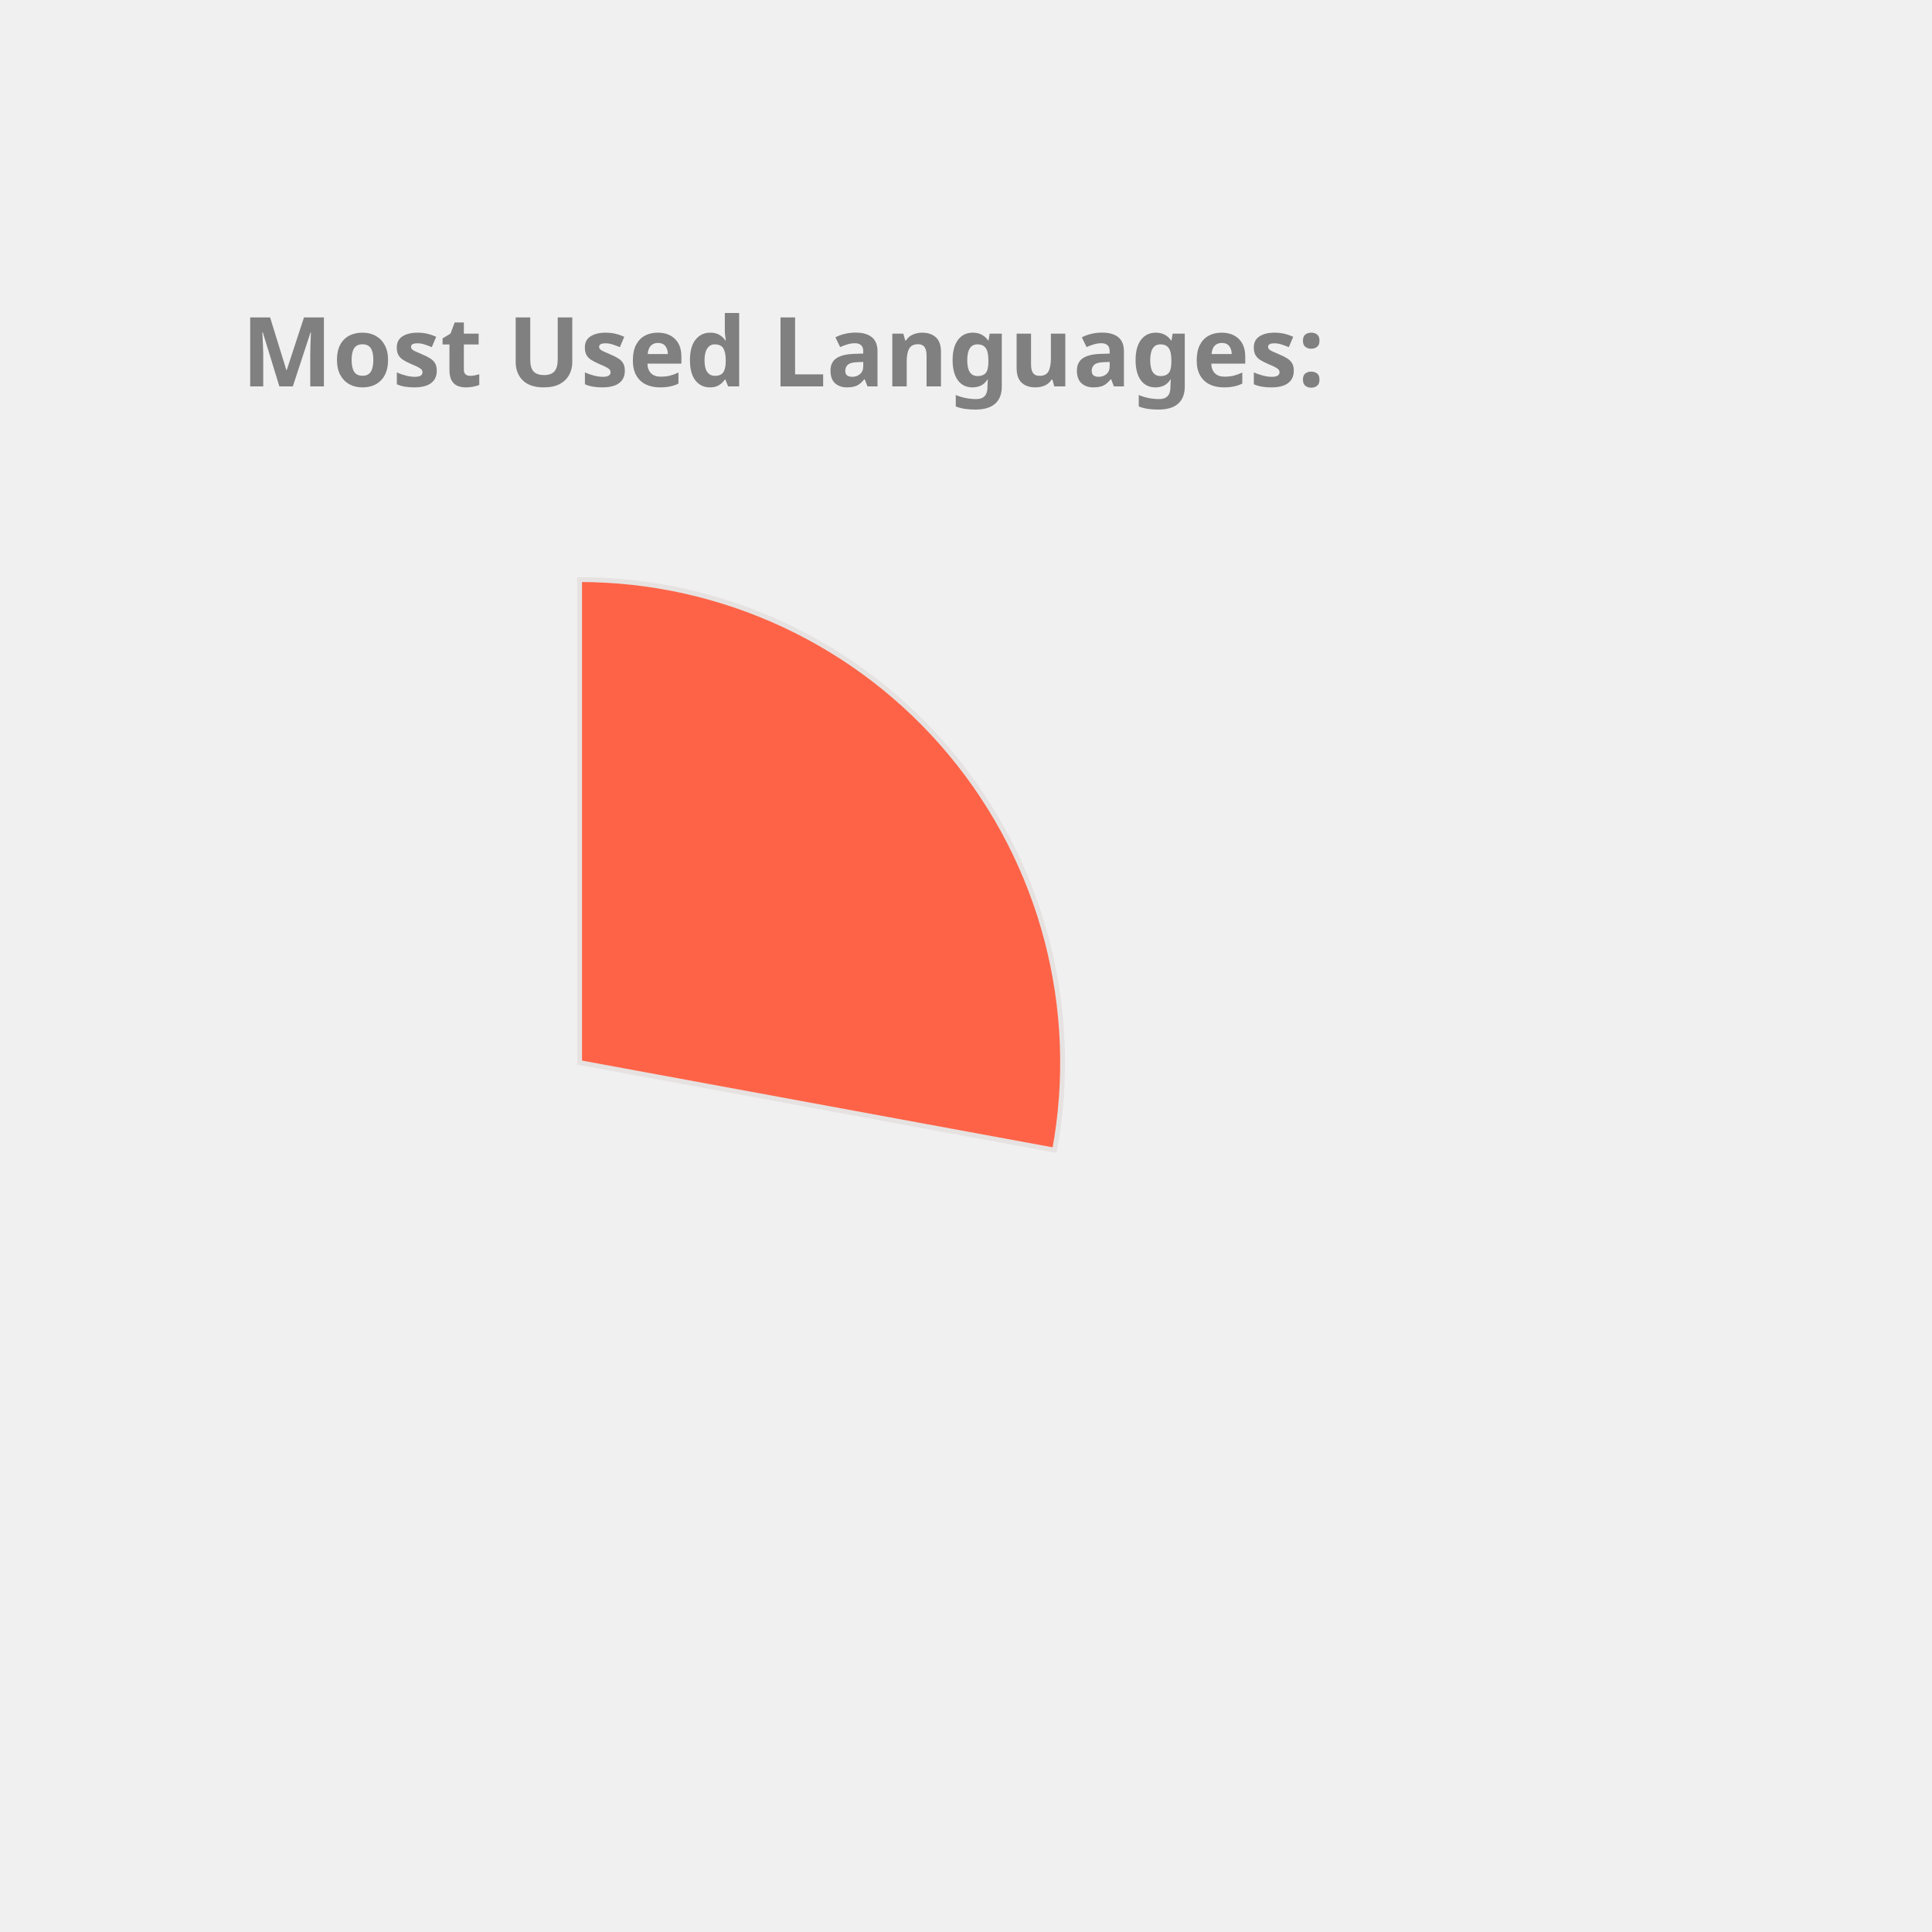
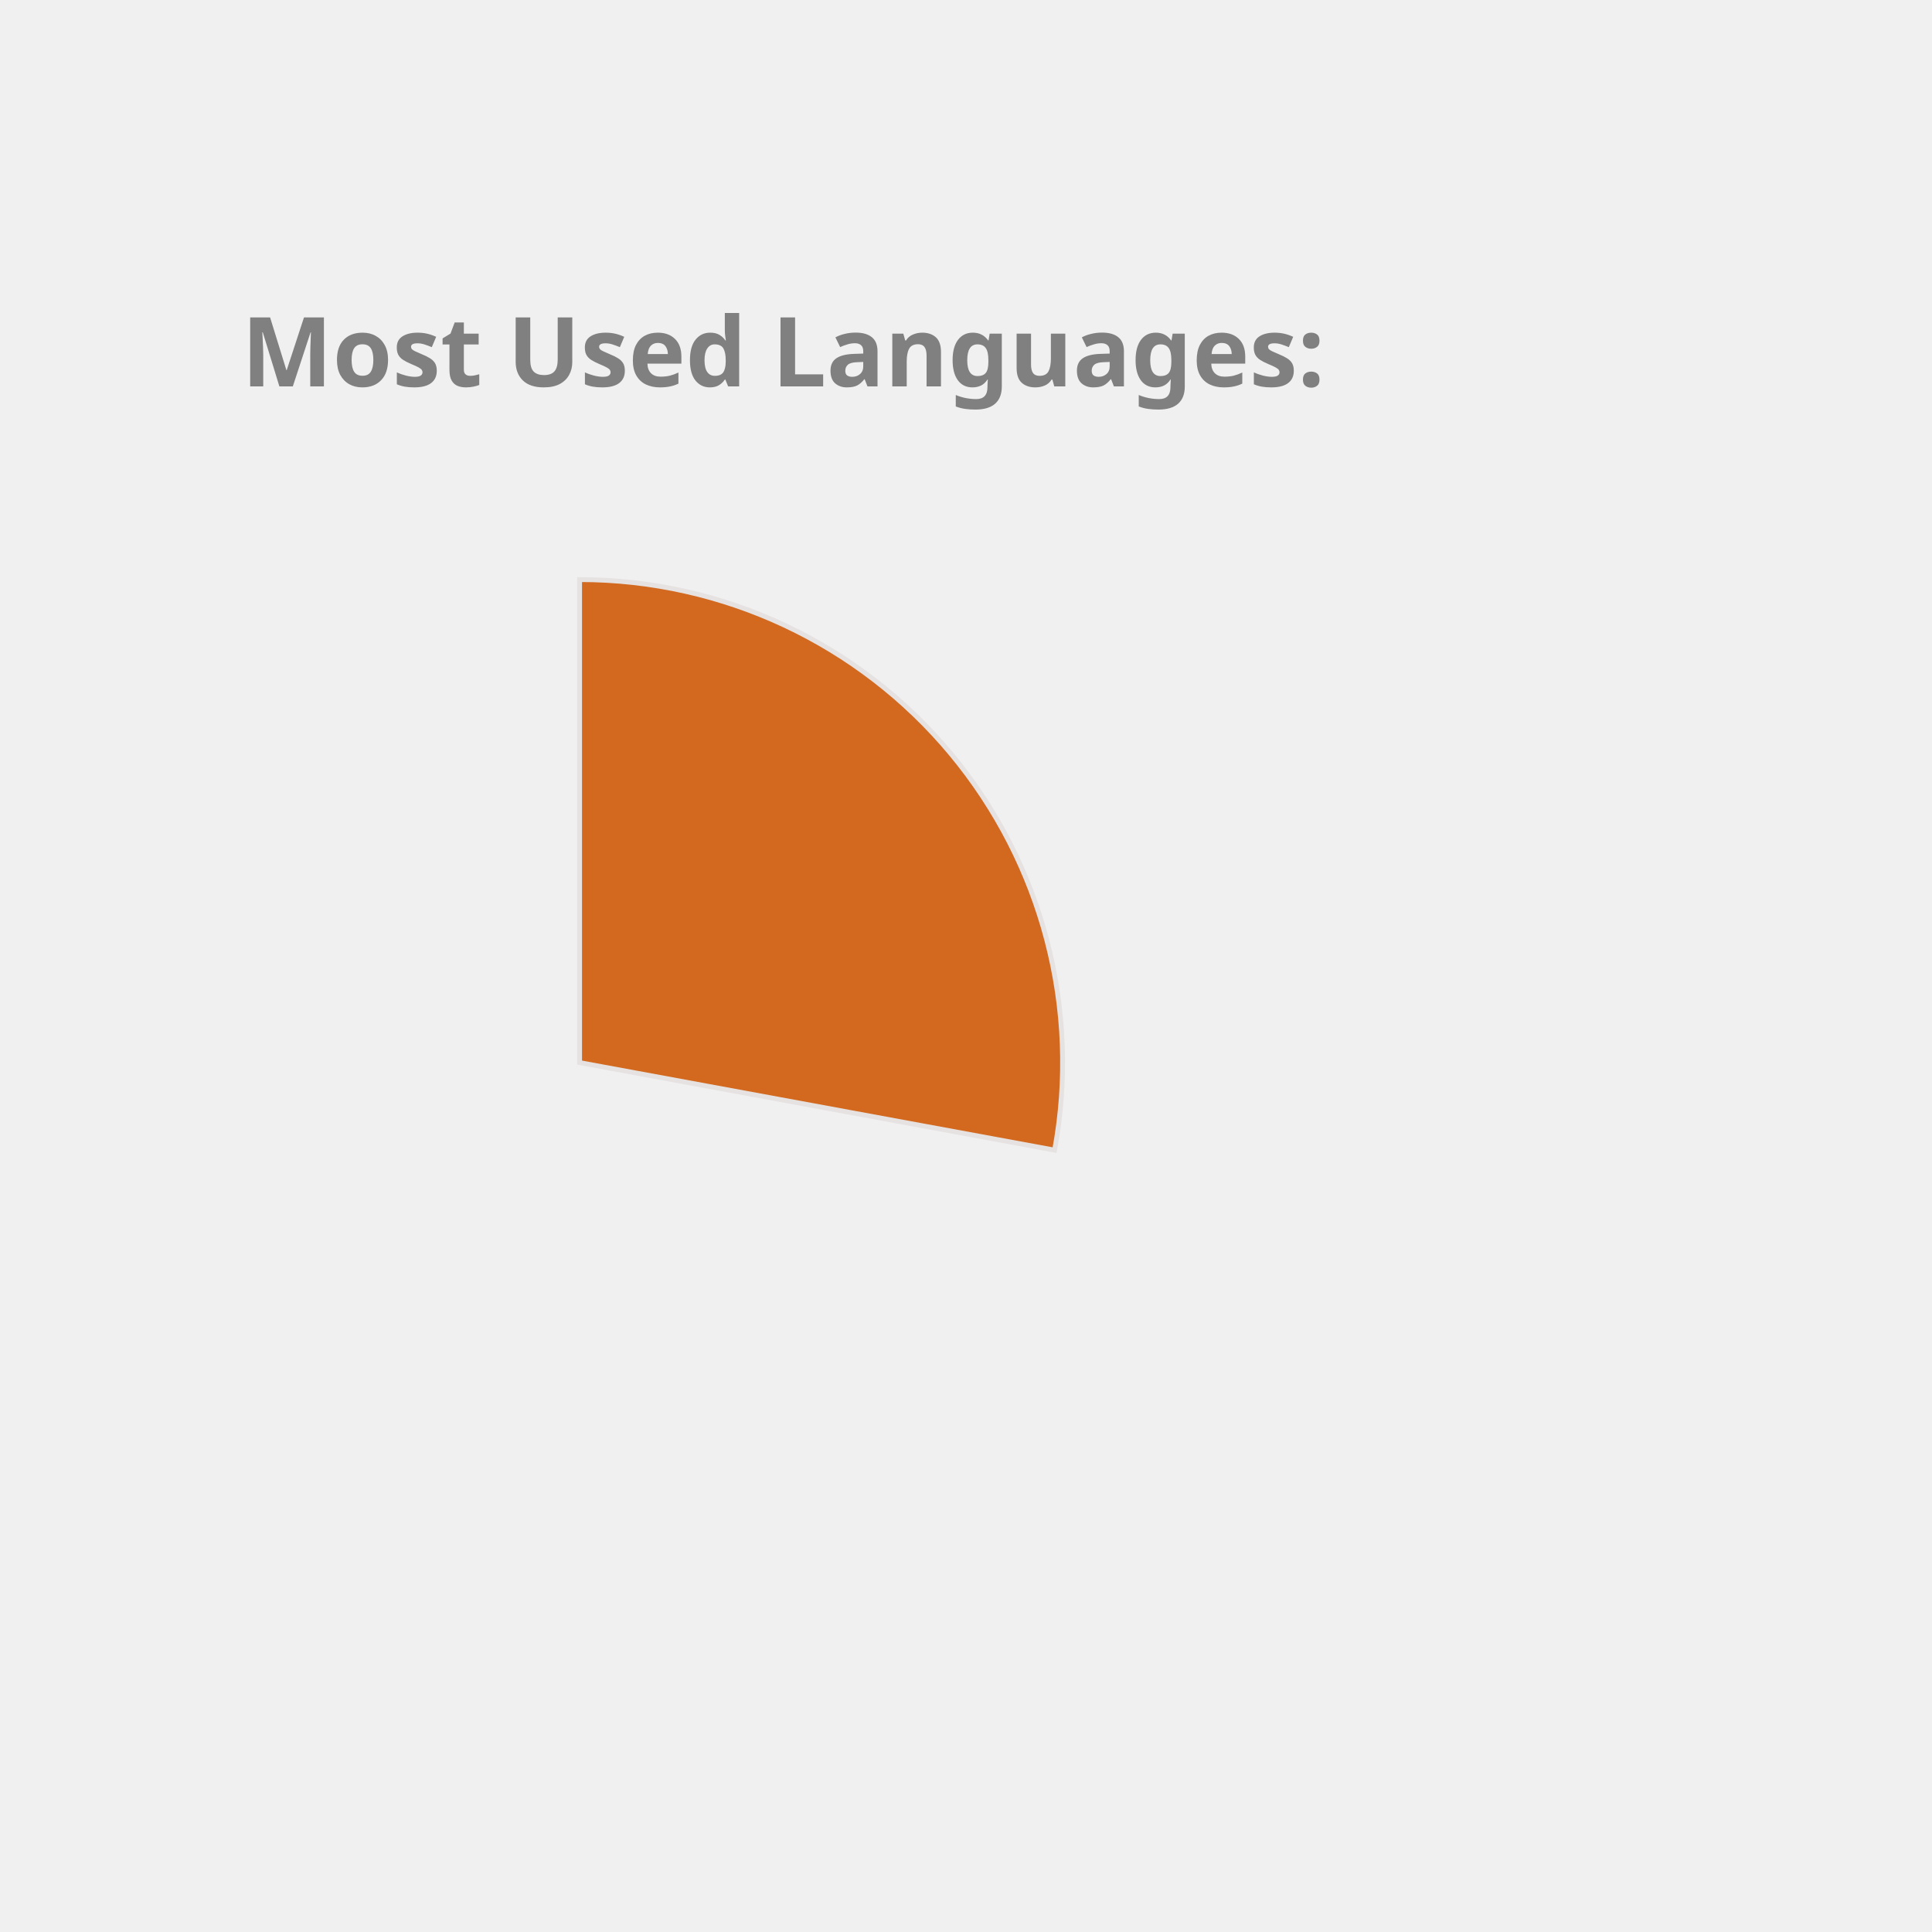
<svg xmlns="http://www.w3.org/2000/svg" height="350px" width="350px" viewBox="0 0 400 400">
  <style> 
        .label {
                font: bold 20px sans-serif;
                color: #404040;
                -webkit-text-stroke: 1px white;
        }

        path {
                stroke: #E6E2E1;
                stroke-width: 1px;
                transform: translate(60px, 100px);
        }

        .path_1 {
                animation: fadeIn 5s linear forwards;
        }

        .path_2 {
                transform: scale(0);
                animation: fadeIn 5s linear forwards 5s;
        }


        
        .path_3 {
                transform: scale(0);
                animation: fadeIn 5s linear forwards 10s;
        }


        .path_4 {
                transform: scale(0);
                animation: fadeIn 5s linear forwards 15s;
        }

        .path_5 {
                transform: scale(0);
                animation: fadeIn 5s linear forwards 20s;
        }

        .path_6 {
                transform: scale(0);
                animation: fadeIn 5s linear forwards 25s;
        }

        .path_7 {
                transform: scale(0);
                animation: fadeIn 5s linear forwards 30s;
        }

        .path_8 {
                transform: scale(0);
                animation: fadeIn 5s linear forwards 35s;
        }

        .path_9 {
                transform: scale(0);
                animation: fadeIn 5s linear forwards 40s;
        }

        .path_10 {
                transform: scale(0);
                animation: fadeIn 5s linear forwards 45s;
        }

        @keyframes fadeIn {
                0% {                        
                        transform: translate(250px, 300px) rotate(0deg) scale(0);
                        
                }
                50% {
                        transform: translate(150px, 220px) rotate(180deg) scale(0.5);
                        
                }
                
                100% {
                        transform: translate(60px, 120px) rotate(360deg) scale(1);
                        
                }
        }
        .txt_1 {
                opacity: 0;
                animation: txtShow 5s linear forwards 0s;
        }

        .txt_2 {
                opacity: 0;
                animation: txtShow 5s linear forwards 5s;
        }

        .txt_3 {
                opacity: 0;
                animation: txtShow 5s linear forwards 10s;
        }

        .txt_4 {
                opacity: 0;
                animation: txtShow 5s linear forwards 15s;
        }

        .txt_5 {
                opacity: 0;
                animation: txtShow 5s linear forwards 20s;
        }

        .txt_6 {
                opacity: 0;
                animation: txtShow 5s linear forwards 25s;
        }

        .txt_7 {
                opacity: 0;
                animation: txtShow 5s linear forwards 30s;
        }

        .txt_8 {
                opacity: 0;
                animation: txtShow 5s linear forwards 35s;
        }

        .txt_9 {
                opacity: 0;
                animation: txtShow 5s linear forwards 40s;
        }

        .txt_10 {
                opacity: 0;
                animation: txtShow 5s linear forwards 45s;
        }

        @keyframes txtShow {
                0% {                        
                        opacity: 0;
                        transform: translate(0px, 0px) scale(0);
                }
                100% {
                        opacity: 1;
                        transform: translate(0px, 0px) scale(1);
                        
                }
        }
</style>
-   <path class="path_1" d="M 60,120 L 60,20 A 100,100 0 0 1 158.345,138.121 Z" fill="Tomato" stroke="#fff" stroke-width="2" />
-   <text class="txt_1" x="260" y="150" fill="Tomato" stroke="Tomato" stroke-width="1">C++</text>
-   <path class="path_2" d="M 60,120 L 158.345,138.121 A 100,100 0 0 1 29.696,215.298 Z" fill="Chocolate" stroke="#fff" stroke-width="2" />
-   <text class="txt_2" x="260" y="170" fill="Chocolate" stroke="Chocolate" stroke-width="1">JavaScript</text>
-   <path class="path_3" d="M 60,120 L 29.696,215.298 A 100,100 0 0 1 -37.31,143.039 Z" fill="DodgerBlue" stroke="#fff" stroke-width="2" />
-   <text class="txt_3" x="260" y="190" fill="DodgerBlue" stroke="DodgerBlue" stroke-width="1">Jupyter Notebook</text>
-   <path class="path_4" d="M 60,120 L -37.31,143.039 A 100,100 0 0 1 -10.711,49.289 Z" fill="IndianRed" stroke="#fff" stroke-width="2" />
-   <text class="txt_4" x="260" y="210" fill="IndianRed" stroke="IndianRed" stroke-width="1">Java</text>
-   <path class="path_5" d="M 60,120 L -10.711,49.289 A 100,100 0 0 1 36.961,22.69 Z" fill="MediumAquaMarine" stroke="#fff" stroke-width="2" />
-   <text class="txt_5" x="260" y="230" fill="MediumAquaMarine" stroke="MediumAquaMarine" stroke-width="1">HTML</text>
-   <path class="path_6" d="M 60,120 L 36.961,22.69 A 100,100 0 0 1 56.231,20.071 Z" fill="CornflowerBlue" stroke="#fff" stroke-width="2" />
-   <text class="txt_6" x="260" y="250" fill="CornflowerBlue" stroke="CornflowerBlue" stroke-width="1">TypeScript</text>
-   <path class="path_7" d="M 60,120 L 56.231,20.071 A 100,100 0 0 1 61.257,20.008 Z" fill="DarkKhaki" stroke="#fff" stroke-width="2" />
-   <text class="txt_7" x="260" y="270" fill="DarkKhaki" stroke="DarkKhaki" stroke-width="1">CSS</text>
+   <path class="path_1" d="M 60,120 L 60,20 A 100,100 0 0 1 158.345,138.121 Z" fill="Chocolate" stroke="#fff" stroke-width="2" />
+   <text class="txt_1" x="260" y="150" fill="Chocolate" stroke="Chocolate" stroke-width="1">C++</text>
+   <path class="path_2" d="M 60,120 L 158.345,138.121 A 100,100 0 0 1 29.696,215.298 Z" fill="Coral" stroke="#fff" stroke-width="2" />
+   <text class="txt_2" x="260" y="170" fill="Coral" stroke="Coral" stroke-width="1">JavaScript</text>
+   <path class="path_3" d="M 60,120 L 29.696,215.298 A 100,100 0 0 1 -37.31,143.039 Z" fill="MediumAquaMarine" stroke="#fff" stroke-width="2" />
+   <text class="txt_3" x="260" y="190" fill="MediumAquaMarine" stroke="MediumAquaMarine" stroke-width="1">Jupyter Notebook</text>
+   <path class="path_4" d="M 60,120 L -37.31,143.039 A 100,100 0 0 1 -10.711,49.289 Z" fill="MediumTurquoise" stroke="#fff" stroke-width="2" />
+   <text class="txt_4" x="260" y="210" fill="MediumTurquoise" stroke="MediumTurquoise" stroke-width="1">Java</text>
+   <path class="path_5" d="M 60,120 L -10.711,49.289 A 100,100 0 0 1 36.961,22.69 Z" fill="RosyBrown" stroke="#fff" stroke-width="2" />
+   <text class="txt_5" x="260" y="230" fill="RosyBrown" stroke="RosyBrown" stroke-width="1">HTML</text>
+   <path class="path_6" d="M 60,120 L 36.961,22.69 A 100,100 0 0 1 56.231,20.071 Z" fill="DarkKhaki" stroke="#fff" stroke-width="2" />
+   <text class="txt_6" x="260" y="250" fill="DarkKhaki" stroke="DarkKhaki" stroke-width="1">TypeScript</text>
+   <path class="path_7" d="M 60,120 L 56.231,20.071 A 100,100 0 0 1 61.257,20.008 Z" fill="Salmon" stroke="#fff" stroke-width="2" />
+   <text class="txt_7" x="260" y="270" fill="Salmon" stroke="Salmon" stroke-width="1">CSS</text>
  <g class="label">
    <text x="50" y="80" fill="grey">Most Used Languages:</text>
  </g>
</svg>
